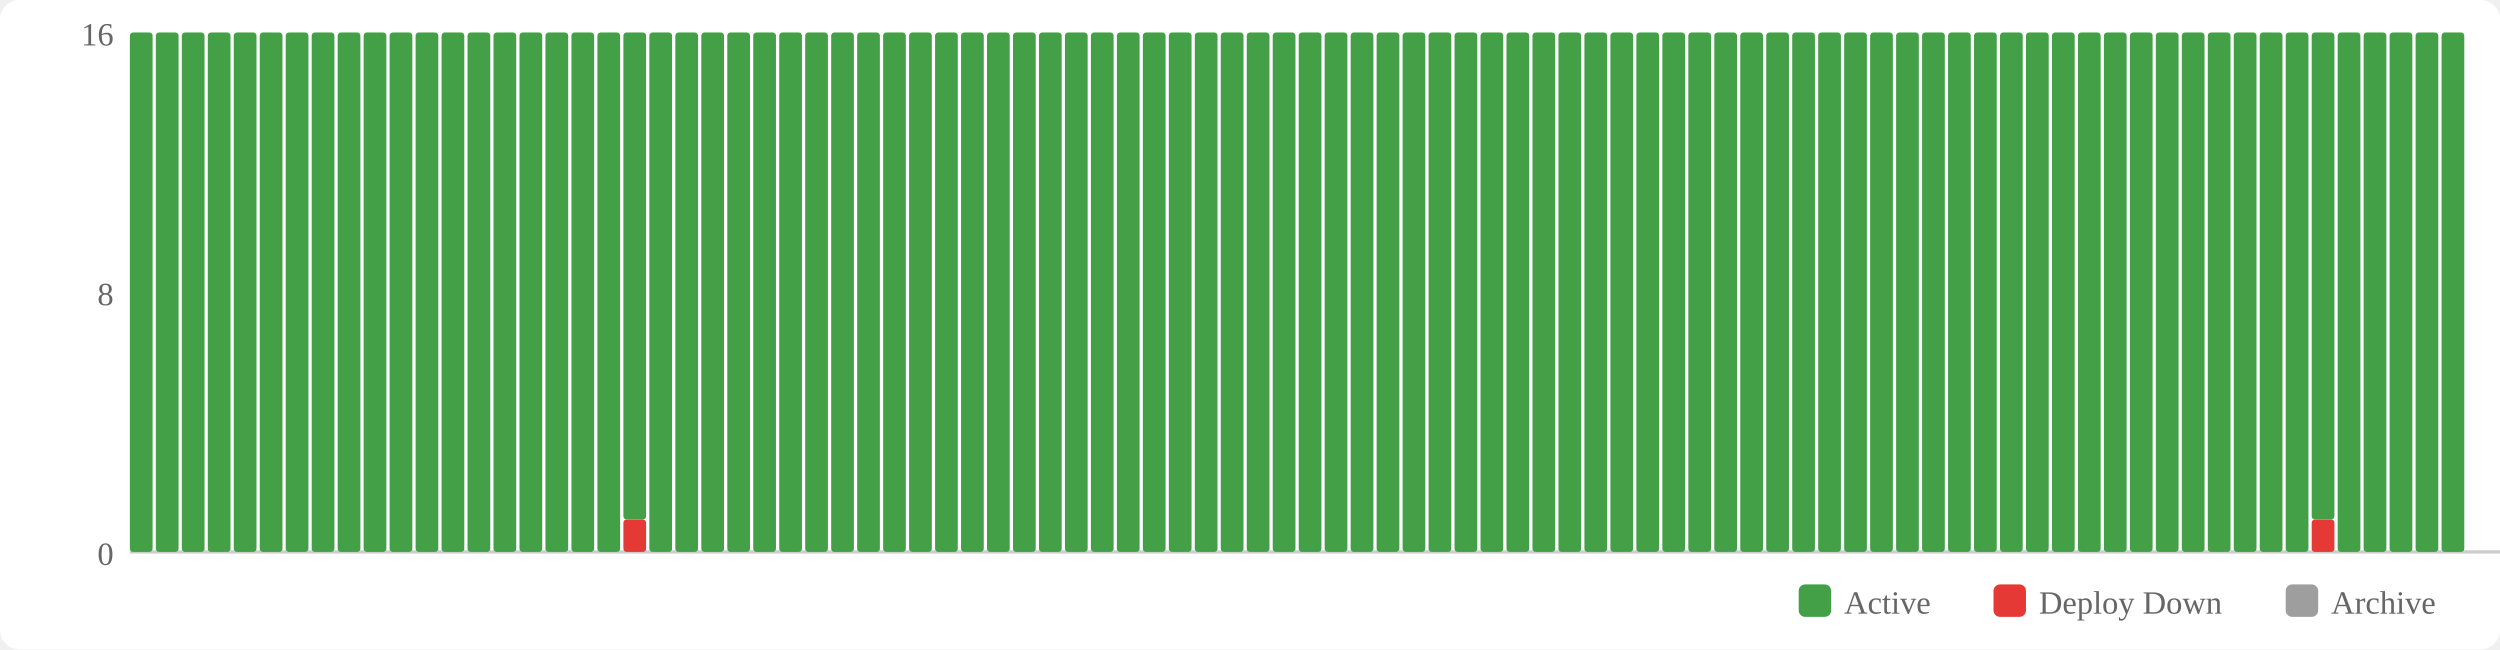
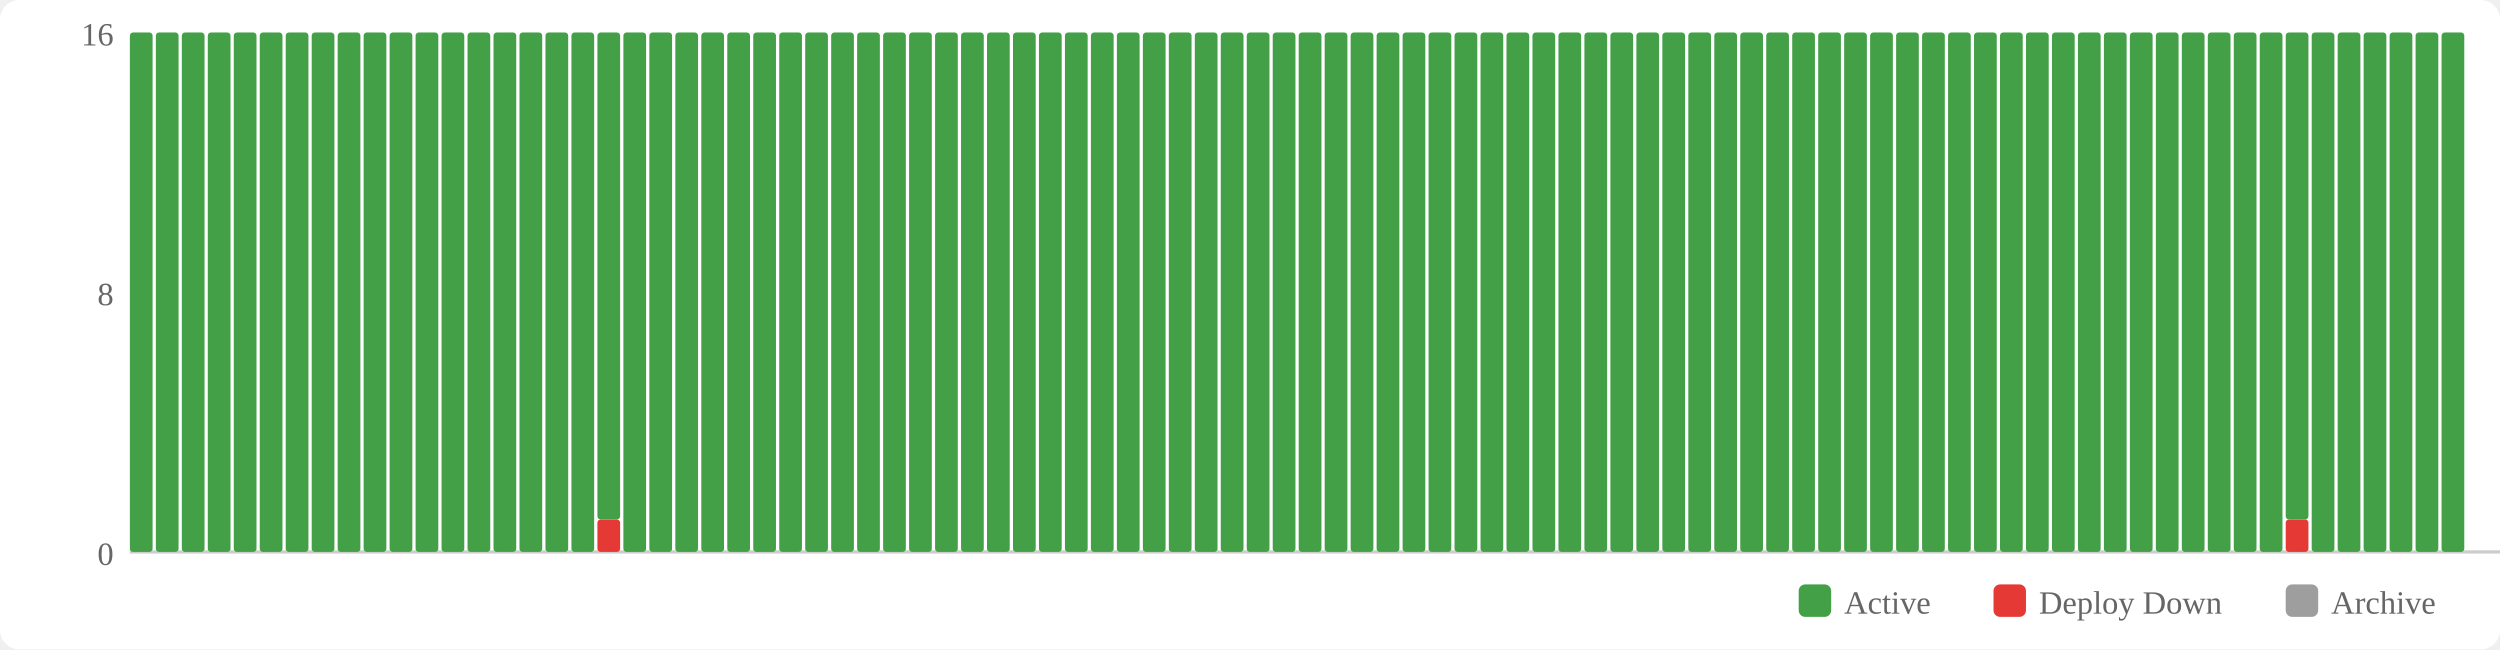
<svg xmlns="http://www.w3.org/2000/svg" width="770" height="200" viewBox="0 0 770 200">
  <rect width="770" height="200" fill="#fff" rx="6" />
  <rect x="554" y="180" width="10" height="10" fill="#43a047" rx="2" />
  <text x="568" y="189" font-size="10" fill="#666">Active</text>
  <rect x="614" y="180" width="10" height="10" fill="#e53935" rx="2" />
  <text x="628" y="189" font-size="10" fill="#666">Deploy Down</text>
  <rect x="704" y="180" width="10" height="10" fill="#9e9e9e" rx="2" />
  <text x="718" y="189" font-size="10" fill="#666">Archive</text>
  <text x="35" y="174" text-anchor="end" font-size="10" fill="#666">0</text>
  <text x="35" y="94" text-anchor="end" font-size="10" fill="#666">8</text>
  <text x="35" y="14" text-anchor="end" font-size="10" fill="#666">16</text>
  <line x1="40" y1="170" x2="770" y2="170" stroke="#ccc" stroke-width="1" />
  <rect x="40" y="10" width="7" height="160" fill="#43a047" rx="1" />
  <rect x="48" y="10" width="7" height="160" fill="#43a047" rx="1" />
  <rect x="56" y="10" width="7" height="160" fill="#43a047" rx="1" />
  <rect x="64" y="10" width="7" height="160" fill="#43a047" rx="1" />
  <rect x="72" y="10" width="7" height="160" fill="#43a047" rx="1" />
  <rect x="80" y="10" width="7" height="160" fill="#43a047" rx="1" />
  <rect x="88" y="10" width="7" height="160" fill="#43a047" rx="1" />
  <rect x="96" y="10" width="7" height="160" fill="#43a047" rx="1" />
  <rect x="104" y="10" width="7" height="160" fill="#43a047" rx="1" />
  <rect x="112" y="10" width="7" height="160" fill="#43a047" rx="1" />
  <rect x="120" y="10" width="7" height="160" fill="#43a047" rx="1" />
  <rect x="128" y="10" width="7" height="160" fill="#43a047" rx="1" />
  <rect x="136" y="10" width="7" height="160" fill="#43a047" rx="1" />
  <rect x="144" y="10" width="7" height="160" fill="#43a047" rx="1" />
  <rect x="152" y="10" width="7" height="160" fill="#43a047" rx="1" />
  <rect x="160" y="10" width="7" height="160" fill="#43a047" rx="1" />
  <rect x="168" y="10" width="7" height="160" fill="#43a047" rx="1" />
  <rect x="176" y="10" width="7" height="160" fill="#43a047" rx="1" />
-   <rect x="184" y="10" width="7" height="160" fill="#43a047" rx="1" />
-   <rect x="192" y="160" width="7" height="10" fill="#e53935" rx="1" />
-   <rect x="192" y="10" width="7" height="150" fill="#43a047" rx="1" />
+   <rect x="184" y="160" width="7" height="10" fill="#e53935" rx="1" />
+   <rect x="184" y="10" width="7" height="150" fill="#43a047" rx="1" />
+   <rect x="192" y="10" width="7" height="160" fill="#43a047" rx="1" />
  <rect x="200" y="10" width="7" height="160" fill="#43a047" rx="1" />
  <rect x="208" y="10" width="7" height="160" fill="#43a047" rx="1" />
  <rect x="216" y="10" width="7" height="160" fill="#43a047" rx="1" />
  <rect x="224" y="10" width="7" height="160" fill="#43a047" rx="1" />
  <rect x="232" y="10" width="7" height="160" fill="#43a047" rx="1" />
  <rect x="240" y="10" width="7" height="160" fill="#43a047" rx="1" />
  <rect x="248" y="10" width="7" height="160" fill="#43a047" rx="1" />
  <rect x="256" y="10" width="7" height="160" fill="#43a047" rx="1" />
  <rect x="264" y="10" width="7" height="160" fill="#43a047" rx="1" />
  <rect x="272" y="10" width="7" height="160" fill="#43a047" rx="1" />
  <rect x="280" y="10" width="7" height="160" fill="#43a047" rx="1" />
  <rect x="288" y="10" width="7" height="160" fill="#43a047" rx="1" />
  <rect x="296" y="10" width="7" height="160" fill="#43a047" rx="1" />
  <rect x="304" y="10" width="7" height="160" fill="#43a047" rx="1" />
  <rect x="312" y="10" width="7" height="160" fill="#43a047" rx="1" />
  <rect x="320" y="10" width="7" height="160" fill="#43a047" rx="1" />
  <rect x="328" y="10" width="7" height="160" fill="#43a047" rx="1" />
  <rect x="336" y="10" width="7" height="160" fill="#43a047" rx="1" />
  <rect x="344" y="10" width="7" height="160" fill="#43a047" rx="1" />
  <rect x="352" y="10" width="7" height="160" fill="#43a047" rx="1" />
  <rect x="360" y="10" width="7" height="160" fill="#43a047" rx="1" />
  <rect x="368" y="10" width="7" height="160" fill="#43a047" rx="1" />
  <rect x="376" y="10" width="7" height="160" fill="#43a047" rx="1" />
  <rect x="384" y="10" width="7" height="160" fill="#43a047" rx="1" />
  <rect x="392" y="10" width="7" height="160" fill="#43a047" rx="1" />
  <rect x="400" y="10" width="7" height="160" fill="#43a047" rx="1" />
  <rect x="408" y="10" width="7" height="160" fill="#43a047" rx="1" />
  <rect x="416" y="10" width="7" height="160" fill="#43a047" rx="1" />
  <rect x="424" y="10" width="7" height="160" fill="#43a047" rx="1" />
  <rect x="432" y="10" width="7" height="160" fill="#43a047" rx="1" />
  <rect x="440" y="10" width="7" height="160" fill="#43a047" rx="1" />
  <rect x="448" y="10" width="7" height="160" fill="#43a047" rx="1" />
  <rect x="456" y="10" width="7" height="160" fill="#43a047" rx="1" />
  <rect x="464" y="10" width="7" height="160" fill="#43a047" rx="1" />
  <rect x="472" y="10" width="7" height="160" fill="#43a047" rx="1" />
  <rect x="480" y="10" width="7" height="160" fill="#43a047" rx="1" />
  <rect x="488" y="10" width="7" height="160" fill="#43a047" rx="1" />
  <rect x="496" y="10" width="7" height="160" fill="#43a047" rx="1" />
  <rect x="504" y="10" width="7" height="160" fill="#43a047" rx="1" />
  <rect x="512" y="10" width="7" height="160" fill="#43a047" rx="1" />
  <rect x="520" y="10" width="7" height="160" fill="#43a047" rx="1" />
  <rect x="528" y="10" width="7" height="160" fill="#43a047" rx="1" />
  <rect x="536" y="10" width="7" height="160" fill="#43a047" rx="1" />
  <rect x="544" y="10" width="7" height="160" fill="#43a047" rx="1" />
  <rect x="552" y="10" width="7" height="160" fill="#43a047" rx="1" />
  <rect x="560" y="10" width="7" height="160" fill="#43a047" rx="1" />
  <rect x="568" y="10" width="7" height="160" fill="#43a047" rx="1" />
  <rect x="576" y="10" width="7" height="160" fill="#43a047" rx="1" />
  <rect x="584" y="10" width="7" height="160" fill="#43a047" rx="1" />
  <rect x="592" y="10" width="7" height="160" fill="#43a047" rx="1" />
  <rect x="600" y="10" width="7" height="160" fill="#43a047" rx="1" />
  <rect x="608" y="10" width="7" height="160" fill="#43a047" rx="1" />
  <rect x="616" y="10" width="7" height="160" fill="#43a047" rx="1" />
  <rect x="624" y="10" width="7" height="160" fill="#43a047" rx="1" />
  <rect x="632" y="10" width="7" height="160" fill="#43a047" rx="1" />
  <rect x="640" y="10" width="7" height="160" fill="#43a047" rx="1" />
  <rect x="648" y="10" width="7" height="160" fill="#43a047" rx="1" />
  <rect x="656" y="10" width="7" height="160" fill="#43a047" rx="1" />
  <rect x="664" y="10" width="7" height="160" fill="#43a047" rx="1" />
  <rect x="672" y="10" width="7" height="160" fill="#43a047" rx="1" />
  <rect x="680" y="10" width="7" height="160" fill="#43a047" rx="1" />
  <rect x="688" y="10" width="7" height="160" fill="#43a047" rx="1" />
  <rect x="696" y="10" width="7" height="160" fill="#43a047" rx="1" />
-   <rect x="704" y="10" width="7" height="160" fill="#43a047" rx="1" />
-   <rect x="712" y="160" width="7" height="10" fill="#e53935" rx="1" />
-   <rect x="712" y="10" width="7" height="150" fill="#43a047" rx="1" />
+   <rect x="704" y="160" width="7" height="10" fill="#e53935" rx="1" />
+   <rect x="704" y="10" width="7" height="150" fill="#43a047" rx="1" />
+   <rect x="712" y="10" width="7" height="160" fill="#43a047" rx="1" />
  <rect x="720" y="10" width="7" height="160" fill="#43a047" rx="1" />
  <rect x="728" y="10" width="7" height="160" fill="#43a047" rx="1" />
  <rect x="736" y="10" width="7" height="160" fill="#43a047" rx="1" />
  <rect x="744" y="10" width="7" height="160" fill="#43a047" rx="1" />
  <rect x="752" y="10" width="7" height="160" fill="#43a047" rx="1" />
</svg>
